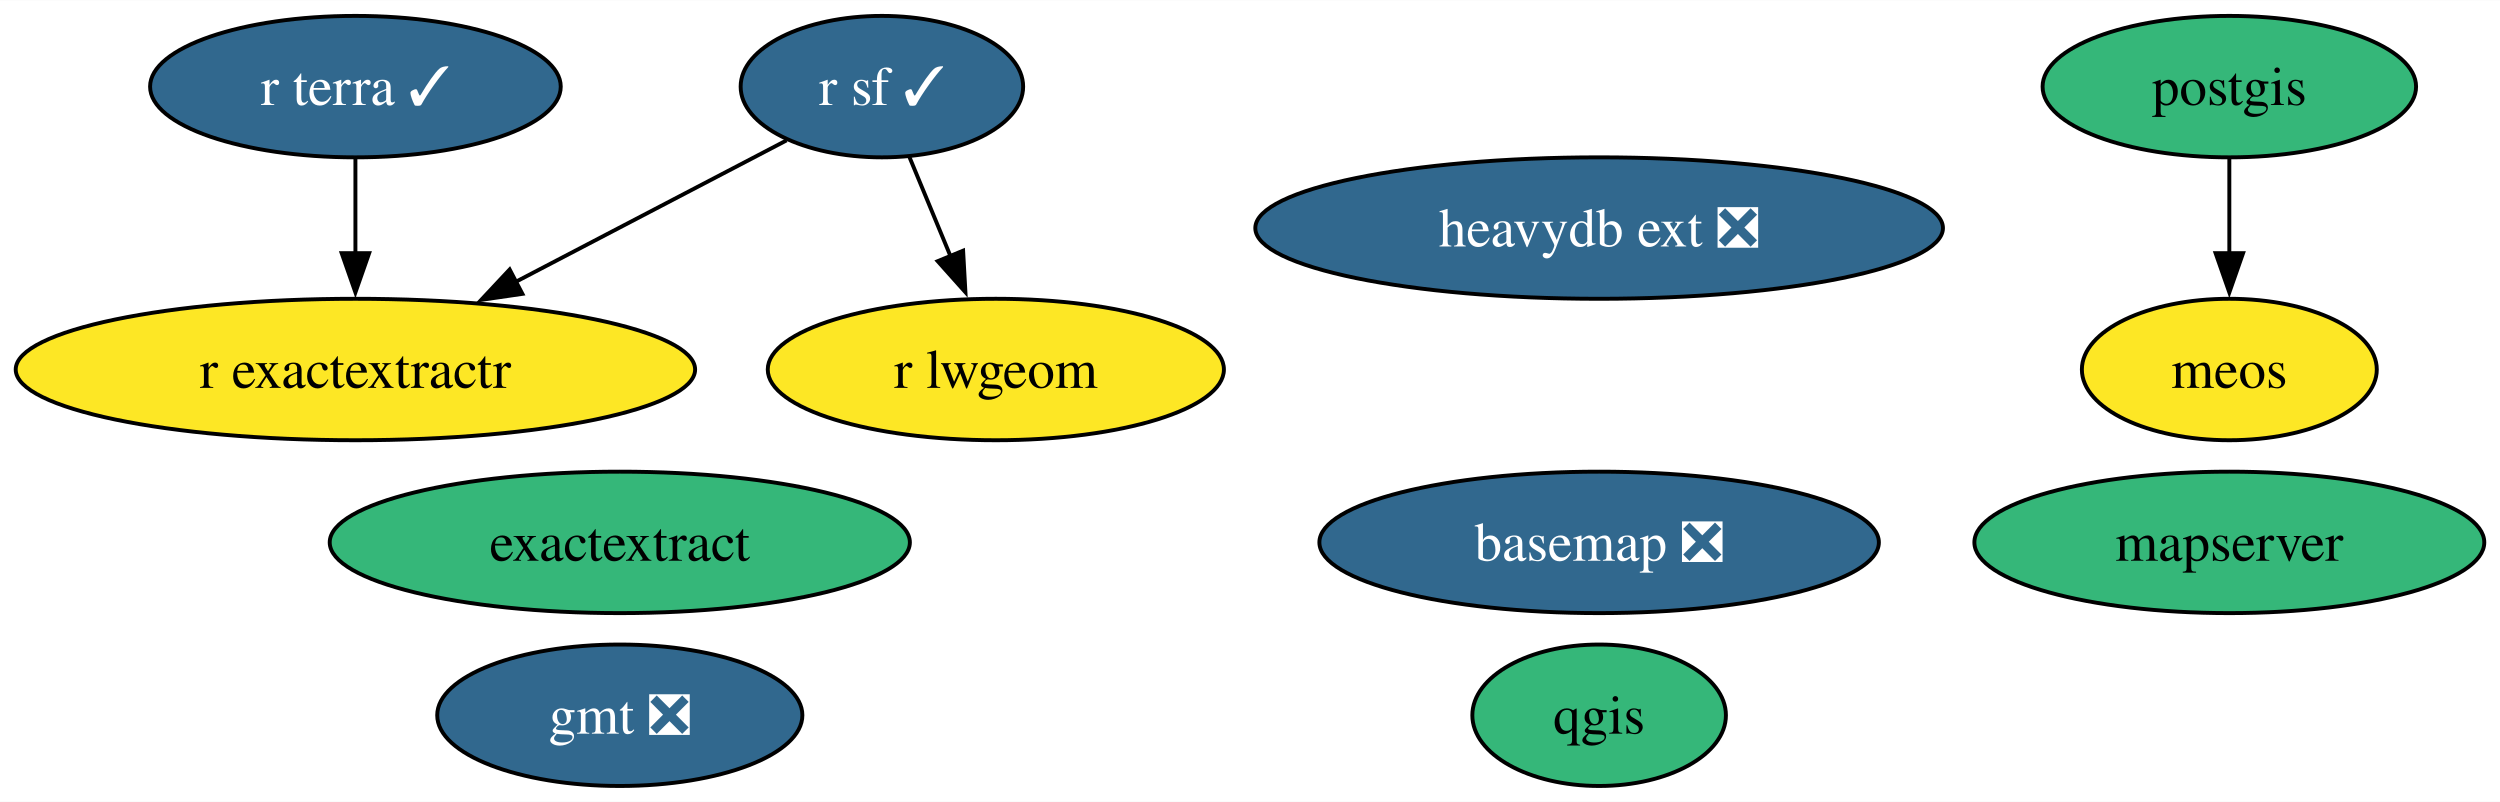
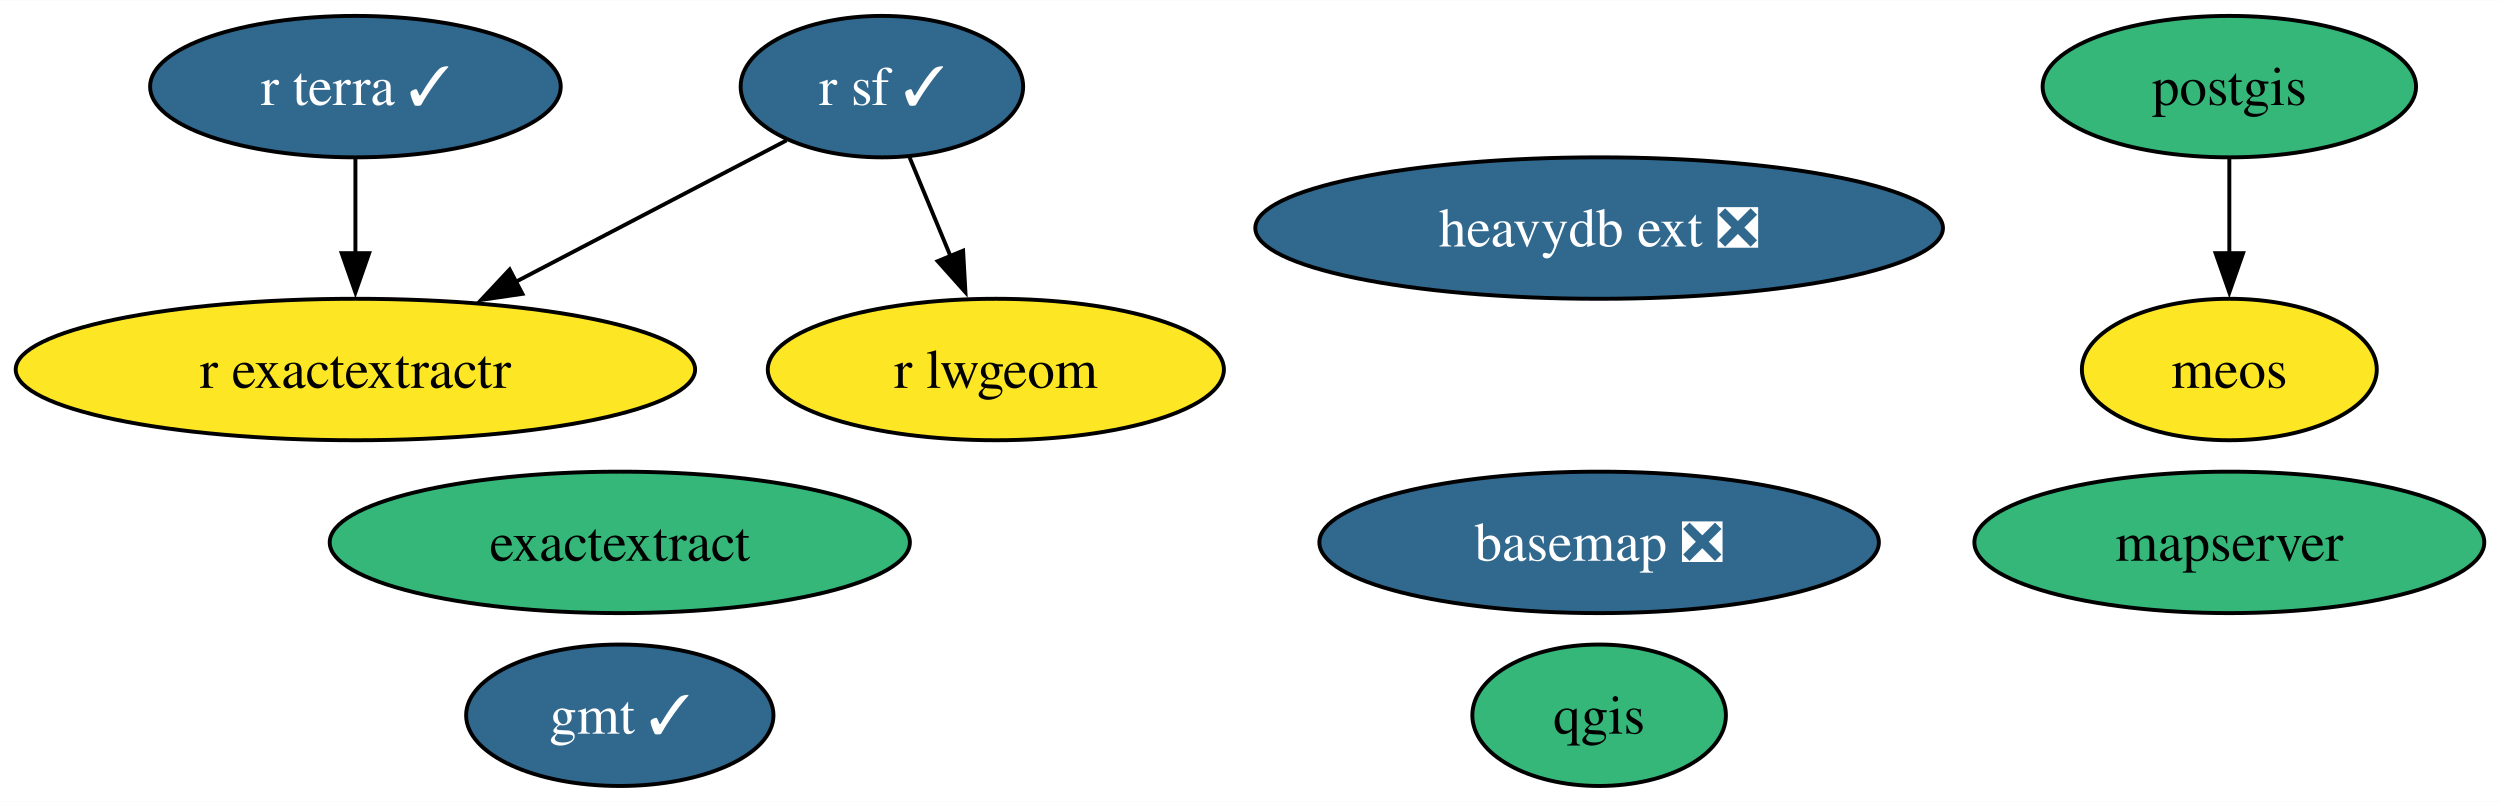
<svg xmlns="http://www.w3.org/2000/svg" xmlns:xlink="http://www.w3.org/1999/xlink" width="636pt" height="204pt" viewBox="0.00 0.00 636.30 204.00">
  <g id="graph0" class="graph" transform="scale(1 1) rotate(0) translate(4 200)">
    <polygon fill="white" stroke="none" points="-4,4 -4,-200 632.3,-200 632.3,4 -4,4" />
    <g id="node1" class="node">
      <g id="a_node1">
        <a xlink:href="https://github.com/conda-forge/basemap-feedstock/pull/135" xlink:title="basemap ❎">
          <ellipse fill="#31688e" stroke="black" cx="403.01" cy="-62" rx="71.2" ry="18" />
          <text text-anchor="middle" x="403.01" y="-57.33" font-family="Times,serif" font-size="14.00" fill="white">basemap ❎</text>
        </a>
      </g>
    </g>
    <g id="node2" class="node">
      <g id="a_node2">
-         <a xlink:href="https://github.com/conda-forge/gmt-feedstock/pull/298" xlink:title="gmt ❎">
-           <ellipse fill="#31688e" stroke="black" cx="153.75" cy="-18" rx="46.47" ry="18" />
-           <text text-anchor="middle" x="153.75" y="-13.32" font-family="Times,serif" font-size="14.00" fill="white">gmt ❎</text>
+         <a xlink:href="https://github.com/conda-forge/gmt-feedstock/pull/298" xlink:title="gmt ✓">
+           <ellipse fill="#31688e" stroke="black" cx="153.75" cy="-18" rx="39.11" ry="18" />
+           <text text-anchor="middle" x="153.75" y="-13.32" font-family="Times,serif" font-size="14.00" fill="white">gmt ✓</text>
        </a>
      </g>
    </g>
    <g id="node3" class="node">
      <g id="a_node3">
        <a xlink:href="https://github.com/conda-forge/postgis-feedstock" xlink:title="postgis">
          <ellipse fill="#35b779" stroke="black" cx="563.41" cy="-178" rx="47.53" ry="18" />
          <text text-anchor="middle" x="563.41" y="-173.32" font-family="Times,serif" font-size="14.00">postgis</text>
        </a>
      </g>
    </g>
    <g id="node11" class="node">
      <g id="a_node11">
        <a xlink:href="https://github.com/conda-forge/meos-feedstock" xlink:title="meos">
          <ellipse fill="#fde725" stroke="black" cx="563.41" cy="-106" rx="37.53" ry="18" />
          <text text-anchor="middle" x="563.41" y="-101.33" font-family="Times,serif" font-size="14.00">meos</text>
        </a>
      </g>
    </g>
    <g id="edge1" class="edge">
      <path fill="none" stroke="black" d="M563.41,-159.7C563.41,-152.41 563.41,-143.73 563.41,-135.54" />
      <polygon fill="black" stroke="black" points="566.91,-135.62 563.41,-125.62 559.91,-135.62 566.91,-135.62" />
    </g>
    <g id="node4" class="node">
      <g id="a_node4">
        <a xlink:href="https://github.com/conda-forge/qgis-feedstock" xlink:title="qgis">
          <ellipse fill="#35b779" stroke="black" cx="403.01" cy="-18" rx="32.27" ry="18" />
          <text text-anchor="middle" x="403.01" y="-13.32" font-family="Times,serif" font-size="14.00">qgis</text>
        </a>
      </g>
    </g>
    <g id="node5" class="node">
      <g id="a_node5">
        <a xlink:href="https://github.com/conda-forge/r-sf-feedstock/pull/130" xlink:title="r sf ✓">
          <ellipse fill="#31688e" stroke="black" cx="220.46" cy="-178" rx="35.95" ry="18" />
          <text text-anchor="middle" x="220.46" y="-173.32" font-family="Times,serif" font-size="14.00" fill="white">r sf ✓</text>
        </a>
      </g>
    </g>
    <g id="node6" class="node">
      <g id="a_node6">
        <a xlink:href="https://github.com/conda-forge/r-lwgeom-feedstock" xlink:title="r lwgeom">
          <ellipse fill="#fde725" stroke="black" cx="249.46" cy="-106" rx="58.05" ry="18" />
          <text text-anchor="middle" x="249.46" y="-101.33" font-family="Times,serif" font-size="14.00">r lwgeom</text>
        </a>
      </g>
    </g>
    <g id="edge3" class="edge">
      <path fill="none" stroke="black" d="M227.48,-160.05C230.64,-152.43 234.45,-143.23 238,-134.65" />
      <polygon fill="black" stroke="black" points="241.13,-136.25 241.72,-125.67 234.66,-133.57 241.13,-136.25" />
    </g>
    <g id="node7" class="node">
      <g id="a_node7">
        <a xlink:href="https://github.com/conda-forge/r-exactextractr-feedstock" xlink:title="r exactextractr">
          <ellipse fill="#fde725" stroke="black" cx="86.46" cy="-106" rx="86.46" ry="18" />
          <text text-anchor="middle" x="86.46" y="-101.33" font-family="Times,serif" font-size="14.00">r exactextractr</text>
        </a>
      </g>
    </g>
    <g id="edge2" class="edge">
      <path fill="none" stroke="black" d="M196.19,-164.32C176.96,-154.28 149.67,-140.02 127.12,-128.24" />
      <polygon fill="black" stroke="black" points="128.96,-125.26 118.48,-123.73 125.72,-131.46 128.96,-125.26" />
    </g>
    <g id="node8" class="node">
      <g id="a_node8">
        <a xlink:href="https://github.com/conda-forge/r-terra-feedstock/pull/101" xlink:title="r terra ✓">
          <ellipse fill="#31688e" stroke="black" cx="86.46" cy="-178" rx="52.26" ry="18" />
          <text text-anchor="middle" x="86.46" y="-173.32" font-family="Times,serif" font-size="14.00" fill="white">r terra ✓</text>
        </a>
      </g>
    </g>
    <g id="edge4" class="edge">
      <path fill="none" stroke="black" d="M86.46,-159.7C86.46,-152.41 86.46,-143.73 86.46,-135.54" />
      <polygon fill="black" stroke="black" points="89.96,-135.62 86.46,-125.62 82.96,-135.62 89.96,-135.62" />
    </g>
    <g id="node9" class="node">
      <g id="a_node9">
        <a xlink:href="https://github.com/conda-forge/mapserver-feedstock" xlink:title="mapserver">
          <ellipse fill="#35b779" stroke="black" cx="563.41" cy="-62" rx="64.89" ry="18" />
          <text text-anchor="middle" x="563.41" y="-57.33" font-family="Times,serif" font-size="14.00">mapserver</text>
        </a>
      </g>
    </g>
    <g id="node10" class="node">
      <g id="a_node10">
        <a xlink:href="https://github.com/conda-forge/heavydb-ext-feedstock/pull/79" xlink:title="heavydb ext ❎">
          <ellipse fill="#31688e" stroke="black" cx="403.01" cy="-142" rx="87.51" ry="18" />
          <text text-anchor="middle" x="403.01" y="-137.32" font-family="Times,serif" font-size="14.00" fill="white">heavydb ext ❎</text>
        </a>
      </g>
    </g>
    <g id="node12" class="node">
      <g id="a_node12">
        <a xlink:href="https://github.com/conda-forge/exactextract-feedstock" xlink:title="exactextract">
          <ellipse fill="#35b779" stroke="black" cx="153.75" cy="-62" rx="73.83" ry="18" />
          <text text-anchor="middle" x="153.75" y="-57.33" font-family="Times,serif" font-size="14.00">exactextract</text>
        </a>
      </g>
    </g>
  </g>
</svg>
